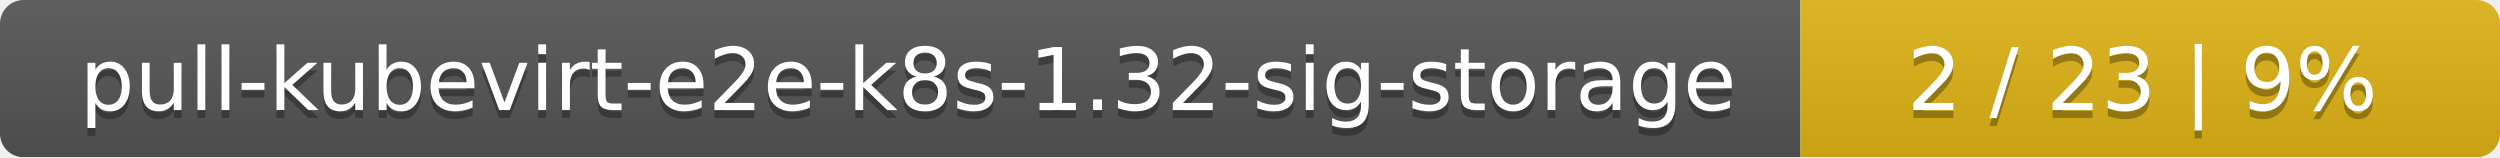
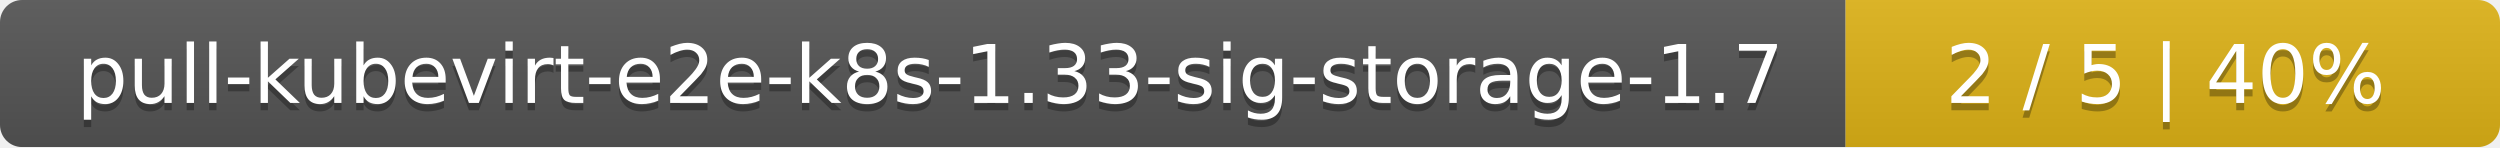
- <svg xmlns="http://www.w3.org/2000/svg" width="318" height="20">
+ <svg xmlns="http://www.w3.org/2000/svg" width="340" height="20">
  <linearGradient id="smooth" x2="0" y2="100%">
    <stop offset="0" stop-color="#bbb" stop-opacity=".1" />
    <stop offset="1" stop-opacity=".1" />
  </linearGradient>
  <mask id="round">
-     <rect width="318" height="20" rx="3" fill="#fff" />
+     <rect width="340" height="20" rx="3" fill="#fff" />
  </mask>
  <g mask="url(#round)">
-     <rect width="229" height="20" fill="#555" />
-     <rect x="229" width="89" height="20" fill="#dfb317" />
-     <rect width="318" height="20" fill="url(#smooth)" />
+     <rect width="251" height="20" fill="#555" />
+     <rect x="251" width="89" height="20" fill="#dfb317" />
+     <rect width="340" height="20" fill="url(#smooth)" />
  </g>
  <g fill="#fff" text-anchor="middle" font-family="DejaVu Sans,Verdana,Geneva,sans-serif" font-size="11">
-     <text x="115.5" y="15" fill="#010101" fill-opacity=".3">pull-kubevirt-e2e-k8s-1.32-sig-storage</text>
-     <text x="115.5" y="14">pull-kubevirt-e2e-k8s-1.32-sig-storage</text>
-     <text x="272.5" y="15" fill="#010101" fill-opacity=".3">2 / 23    |    9%</text>
-     <text x="272.5" y="14">2 / 23    |    9%</text>
+     <text x="126.5" y="15" fill="#010101" fill-opacity=".3">pull-kubevirt-e2e-k8s-1.33-sig-storage-1.7</text>
+     <text x="126.5" y="14">pull-kubevirt-e2e-k8s-1.33-sig-storage-1.7</text>
+     <text x="294.5" y="15" fill="#010101" fill-opacity=".3">2 / 5    |    40%</text>
+     <text x="294.5" y="14">2 / 5    |    40%</text>
  </g>
</svg>
